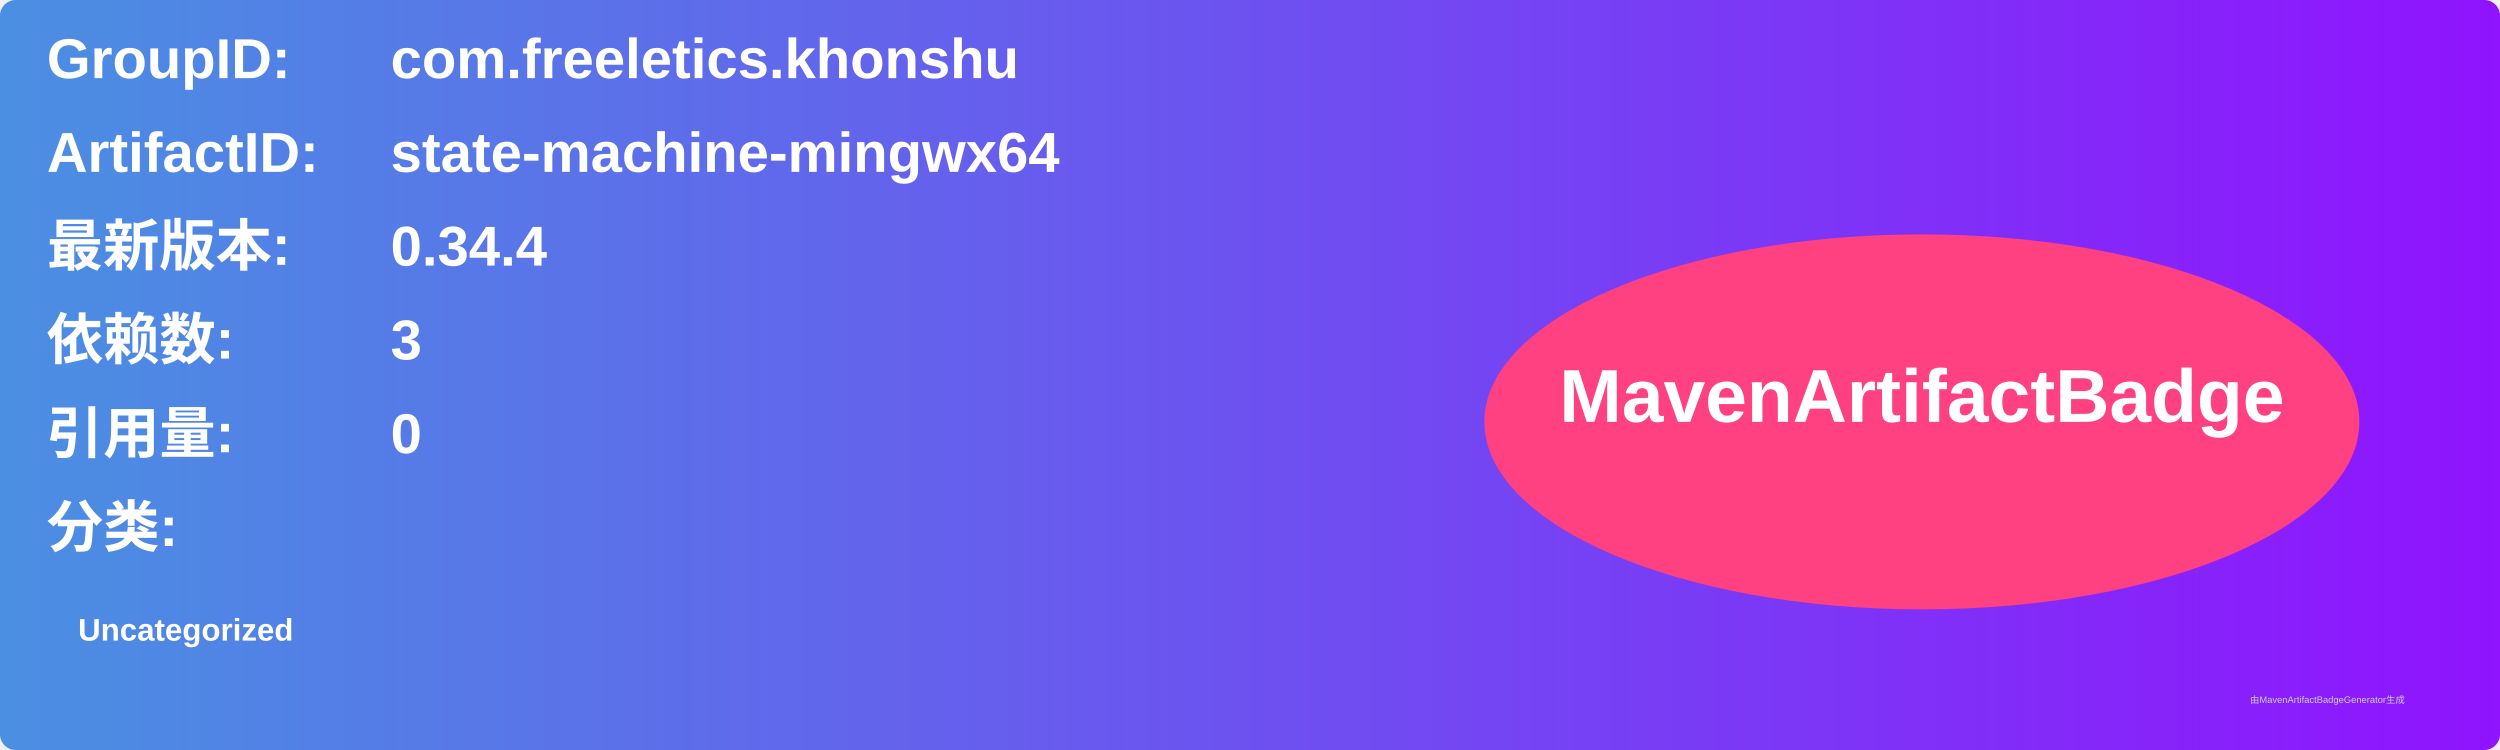
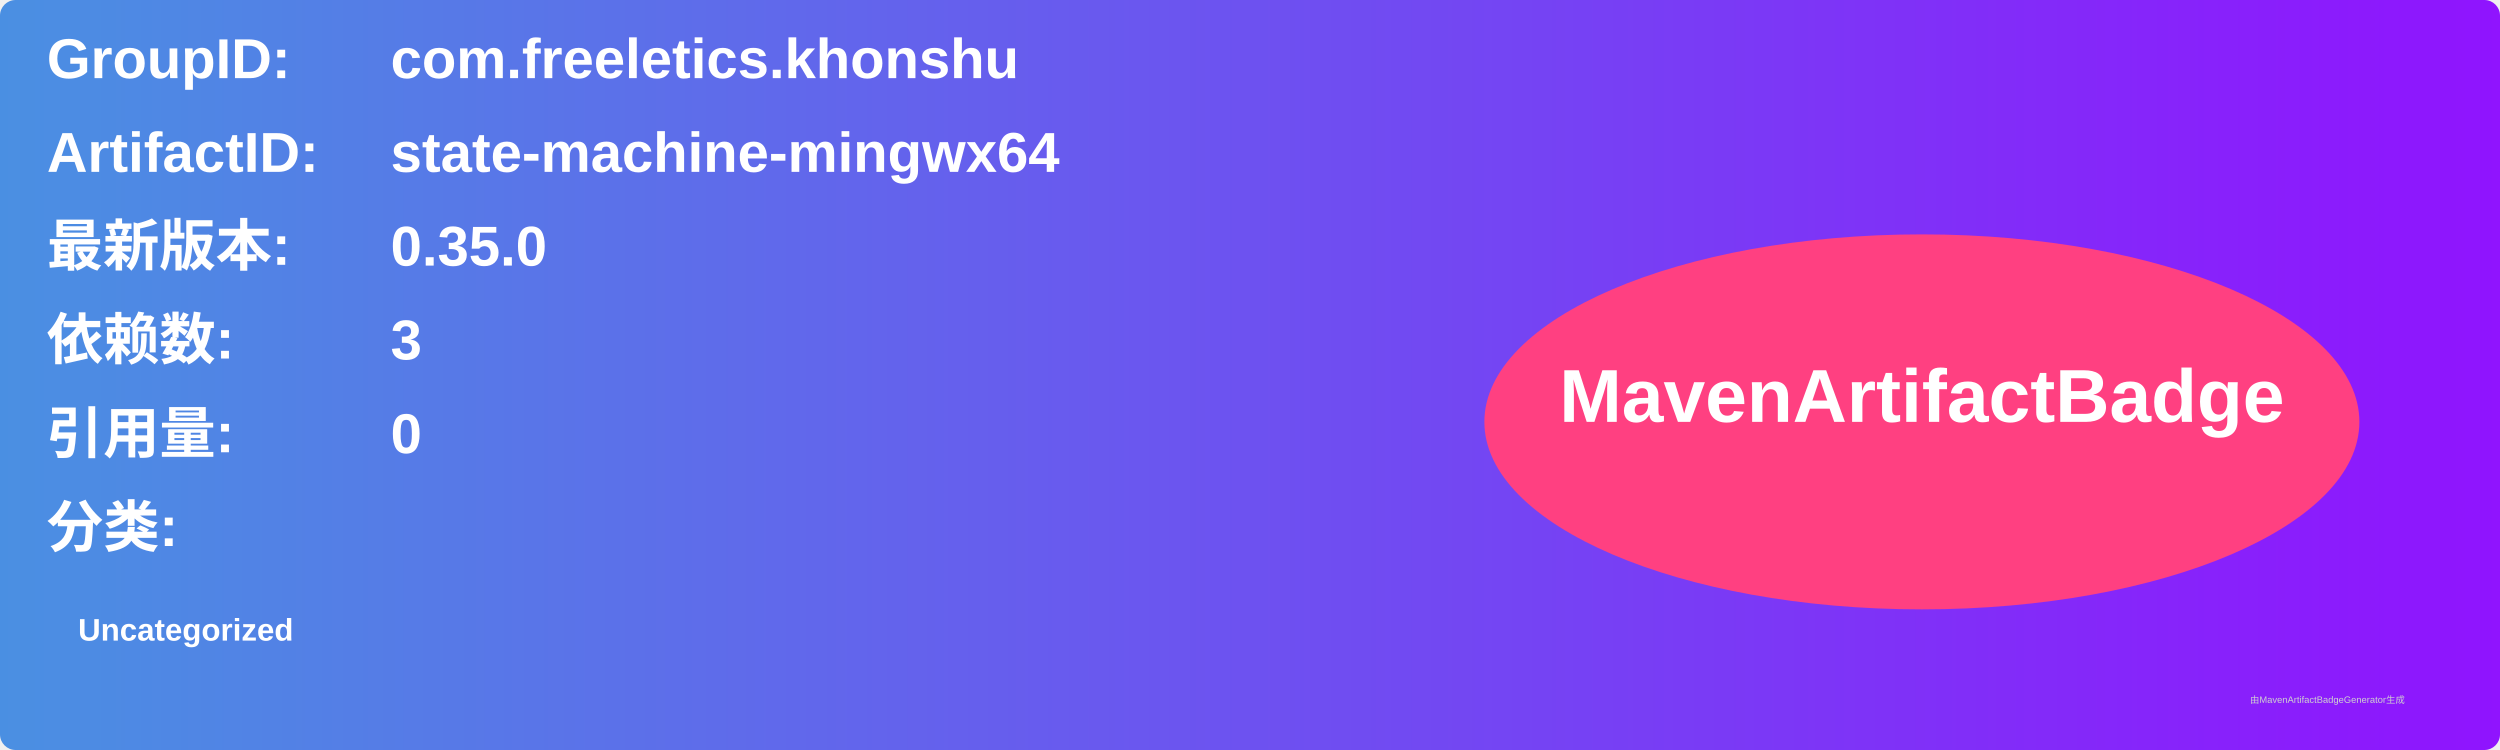
<svg xmlns="http://www.w3.org/2000/svg" width="800" height="240" viewBox="0 0 800 240">
  <linearGradient id="grad" x1="0%" y1="0%" x2="100%" y2="0%">
    <stop offset="0%" stop-color="#4a90e2" />
    <stop offset="100%" stop-color="#9013fe" />
  </linearGradient>
  <rect width="100%" height="100%" rx="5" ry="5" fill="url(#grad)" />
  <g transform="translate(15, 15)">
    <text x="0" y="10" font-family="Arial" font-size="18" fill="white" font-weight="bold" width="260">GroupID:</text>
    <text x="110" y="10" font-family="Arial" font-size="18" fill="white" font-weight="bold" width="460">com.freeletics.khonshu</text>
    <text x="0" y="40" font-family="Arial" font-size="18" fill="white" font-weight="bold" width="260">ArtifactID:</text>
    <text x="110" y="40" font-family="Arial" font-size="18" fill="white" font-weight="bold" width="460">state-machine-mingwx64</text>
    <text x="0" y="70" font-family="Arial" font-size="18" fill="white" font-weight="bold">最新版本:</text>
    <text x="110" y="70" font-family="Arial" font-size="18" fill="white" font-weight="bold">
-       <tspan font-weight="bold">0.34.4</tspan>
+       <tspan font-weight="bold">0.35.0</tspan>
    </text>
    <text x="0" y="100" font-family="Arial" font-size="18" fill="white" font-weight="bold">依赖数: </text>
    <text x="110" y="100" font-family="Arial" font-size="18" fill="white">
      <tspan font-weight="bold">3</tspan>
    </text>
    <text x="0" y="130" font-family="Arial" font-size="18" fill="white" font-weight="bold">引用量: </text>
    <text x="110" y="130" font-family="Arial" font-size="18" fill="white">
      <tspan font-weight="bold">0</tspan>
    </text>
    <text x="0" y="160" font-family="Arial" font-size="18" fill="white" font-weight="bold">分类:</text>
    <text x="10" y="190" font-family="Arial" font-size="10" fill="white">
      <tspan font-weight="bold">Uncategorized</tspan>
    </text>
    <ellipse cx="600" cy="120" rx="140" ry="60" fill="#ff4081" />
    <text x="600" y="120" text-anchor="middle" font-family="Arial" font-size="24" fill="white" font-weight="bold">MavenArtifactBadge</text>
  </g>
  <text x="720" y="225" font-family="Arial" font-size="3" fill="#d0d0d0">由MavenArtifactBadgeGenerator生成</text>
</svg>
